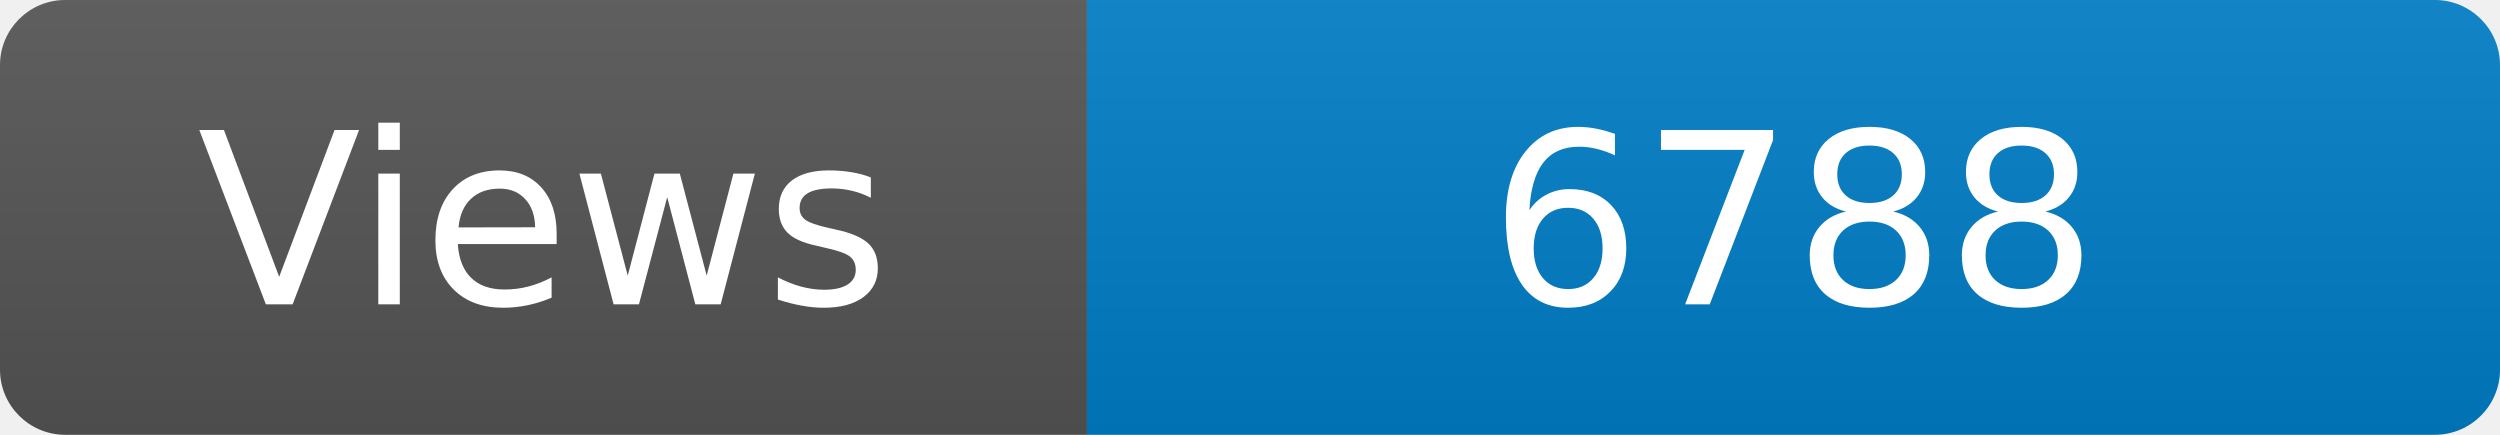
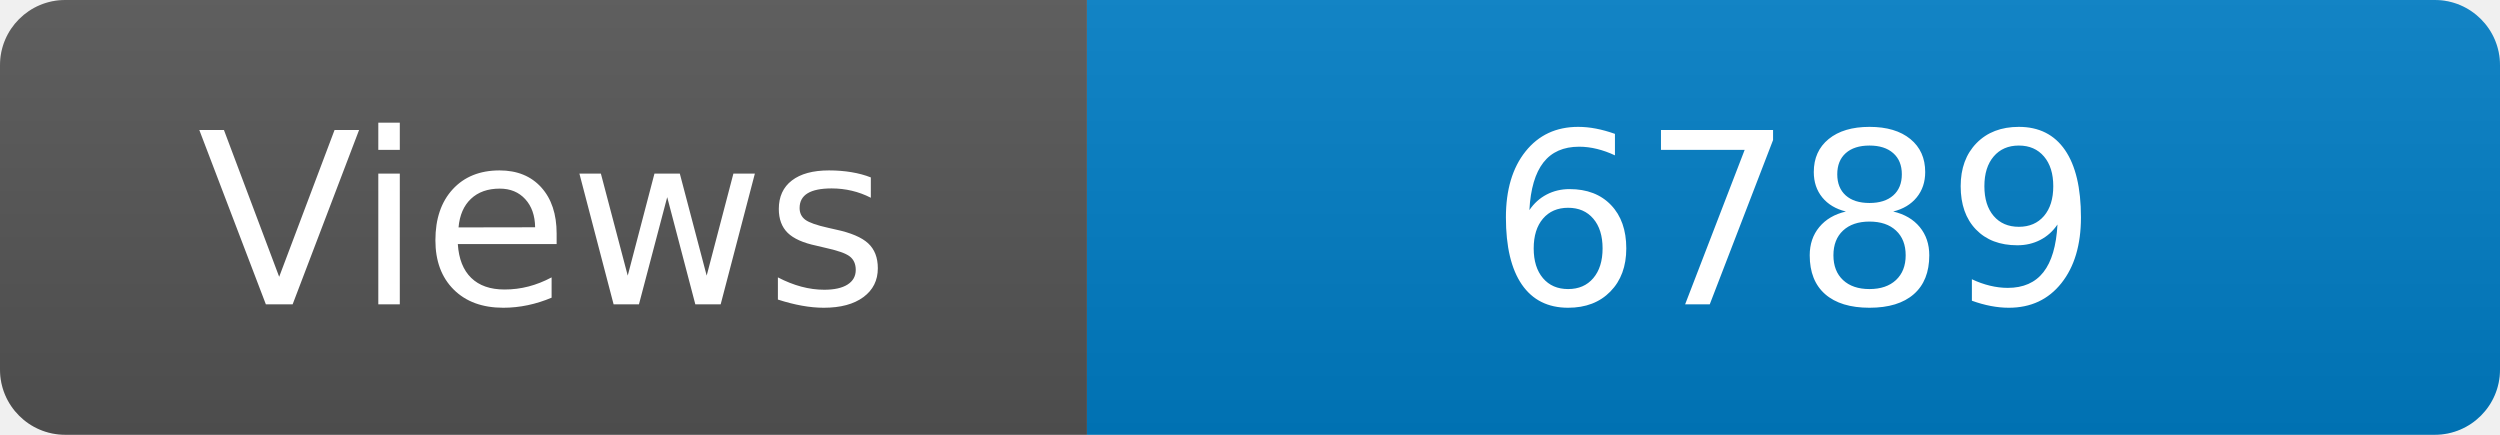
<svg xmlns="http://www.w3.org/2000/svg" width="115" height="20" role="img" aria-label="Maintained?: yes">
  <linearGradient id="s" x2="0" y2="100%">
    <stop offset="0" stop-color="#bbb" stop-opacity=".1" />
    <stop offset="1" stop-opacity=".1" />
  </linearGradient>
  <clipPath id="r">
    <rect width="115" height="20" rx="3" fill="#fff" />
  </clipPath>
  <g clip-path="url(#r)">
    <rect width="50" height="20" fill="#555" />
    <rect x="50" width="160" height="20" fill="#007ec6" />
    <rect width="115" height="20" fill="url(#s)" />
  </g>
  <g fill="#fff" text-anchor="middle" font-family="Verdana,Geneva,DejaVu Sans,sans-serif" font-size="110">
    <text x="250" y="140" transform="scale(.1)" fill="#fff">Views</text>
-     <text x="825" y="140" transform="scale(.1)" fill="#fff">6788</text>
+     <text x="825" y="140" transform="scale(.1)" fill="#fff">6789</text>
  </g>
</svg>
